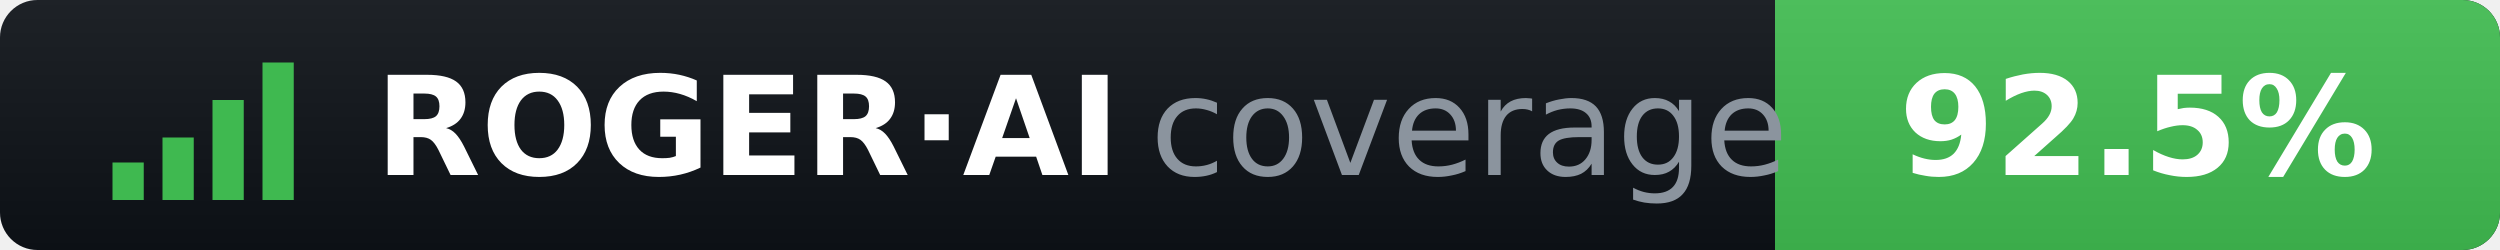
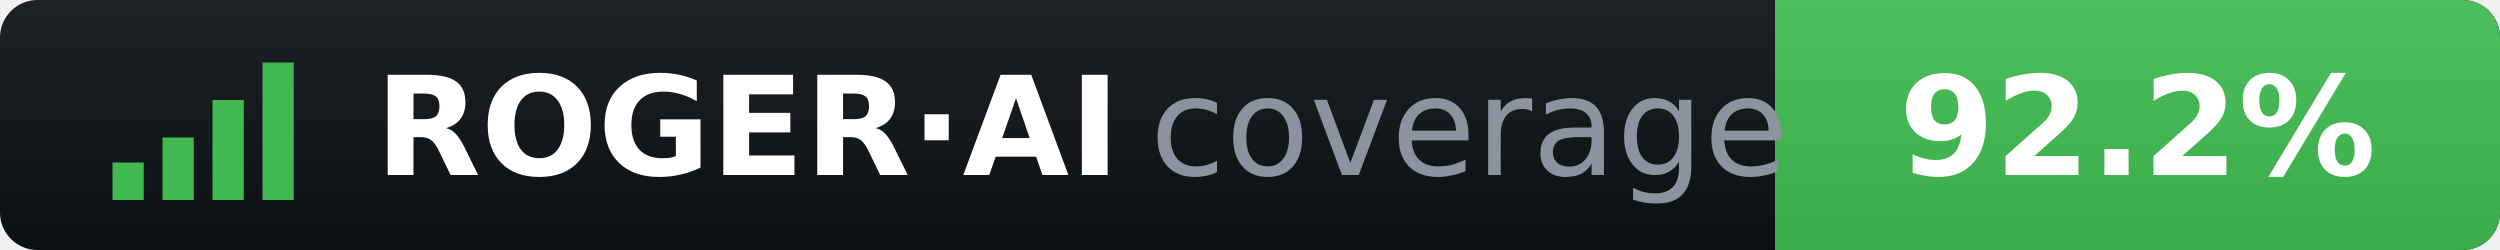
- <svg xmlns="http://www.w3.org/2000/svg" width="200" height="20" role="img" aria-label="ROGER·AI coverage: 92.5%">
+ <svg xmlns="http://www.w3.org/2000/svg" width="200" height="20" role="img" aria-label="ROGER·AI coverage: 92.2%">
  <clipPath id="r">
    <rect width="200" height="20" rx="3" />
  </clipPath>
  <linearGradient id="s" x2="0" y2="100%">
    <stop offset="0" stop-color="#fff" stop-opacity=".07" />
    <stop offset="1" stop-opacity=".07" />
  </linearGradient>
  <g clip-path="url(#r)">
    <rect width="200" height="20" fill="#0d1117" />
    <rect x="142" width="58" height="20" fill="#3fb950" />
    <rect width="200" height="20" fill="url(#s)" />
  </g>
  <g fill="#3fb950">
    <rect x="9" y="13" width="2.5" height="3" />
    <rect x="13" y="11" width="2.5" height="5" />
    <rect x="17" y="8" width="2.5" height="8" />
    <rect x="21" y="5" width="2.5" height="11" />
  </g>
  <g font-family="Verdana,DejaVu Sans,sans-serif" font-size="11">
    <text x="30" y="14" fill="#fff" font-weight="bold">ROGER·AI</text>
    <text x="92" y="14" fill="#8b949e">coverage</text>
-     <text x="171" y="14" fill="#fff" font-weight="bold" text-anchor="middle">92.5%</text>
+     <text x="171" y="14" fill="#fff" font-weight="bold" text-anchor="middle">92.2%</text>
  </g>
</svg>
